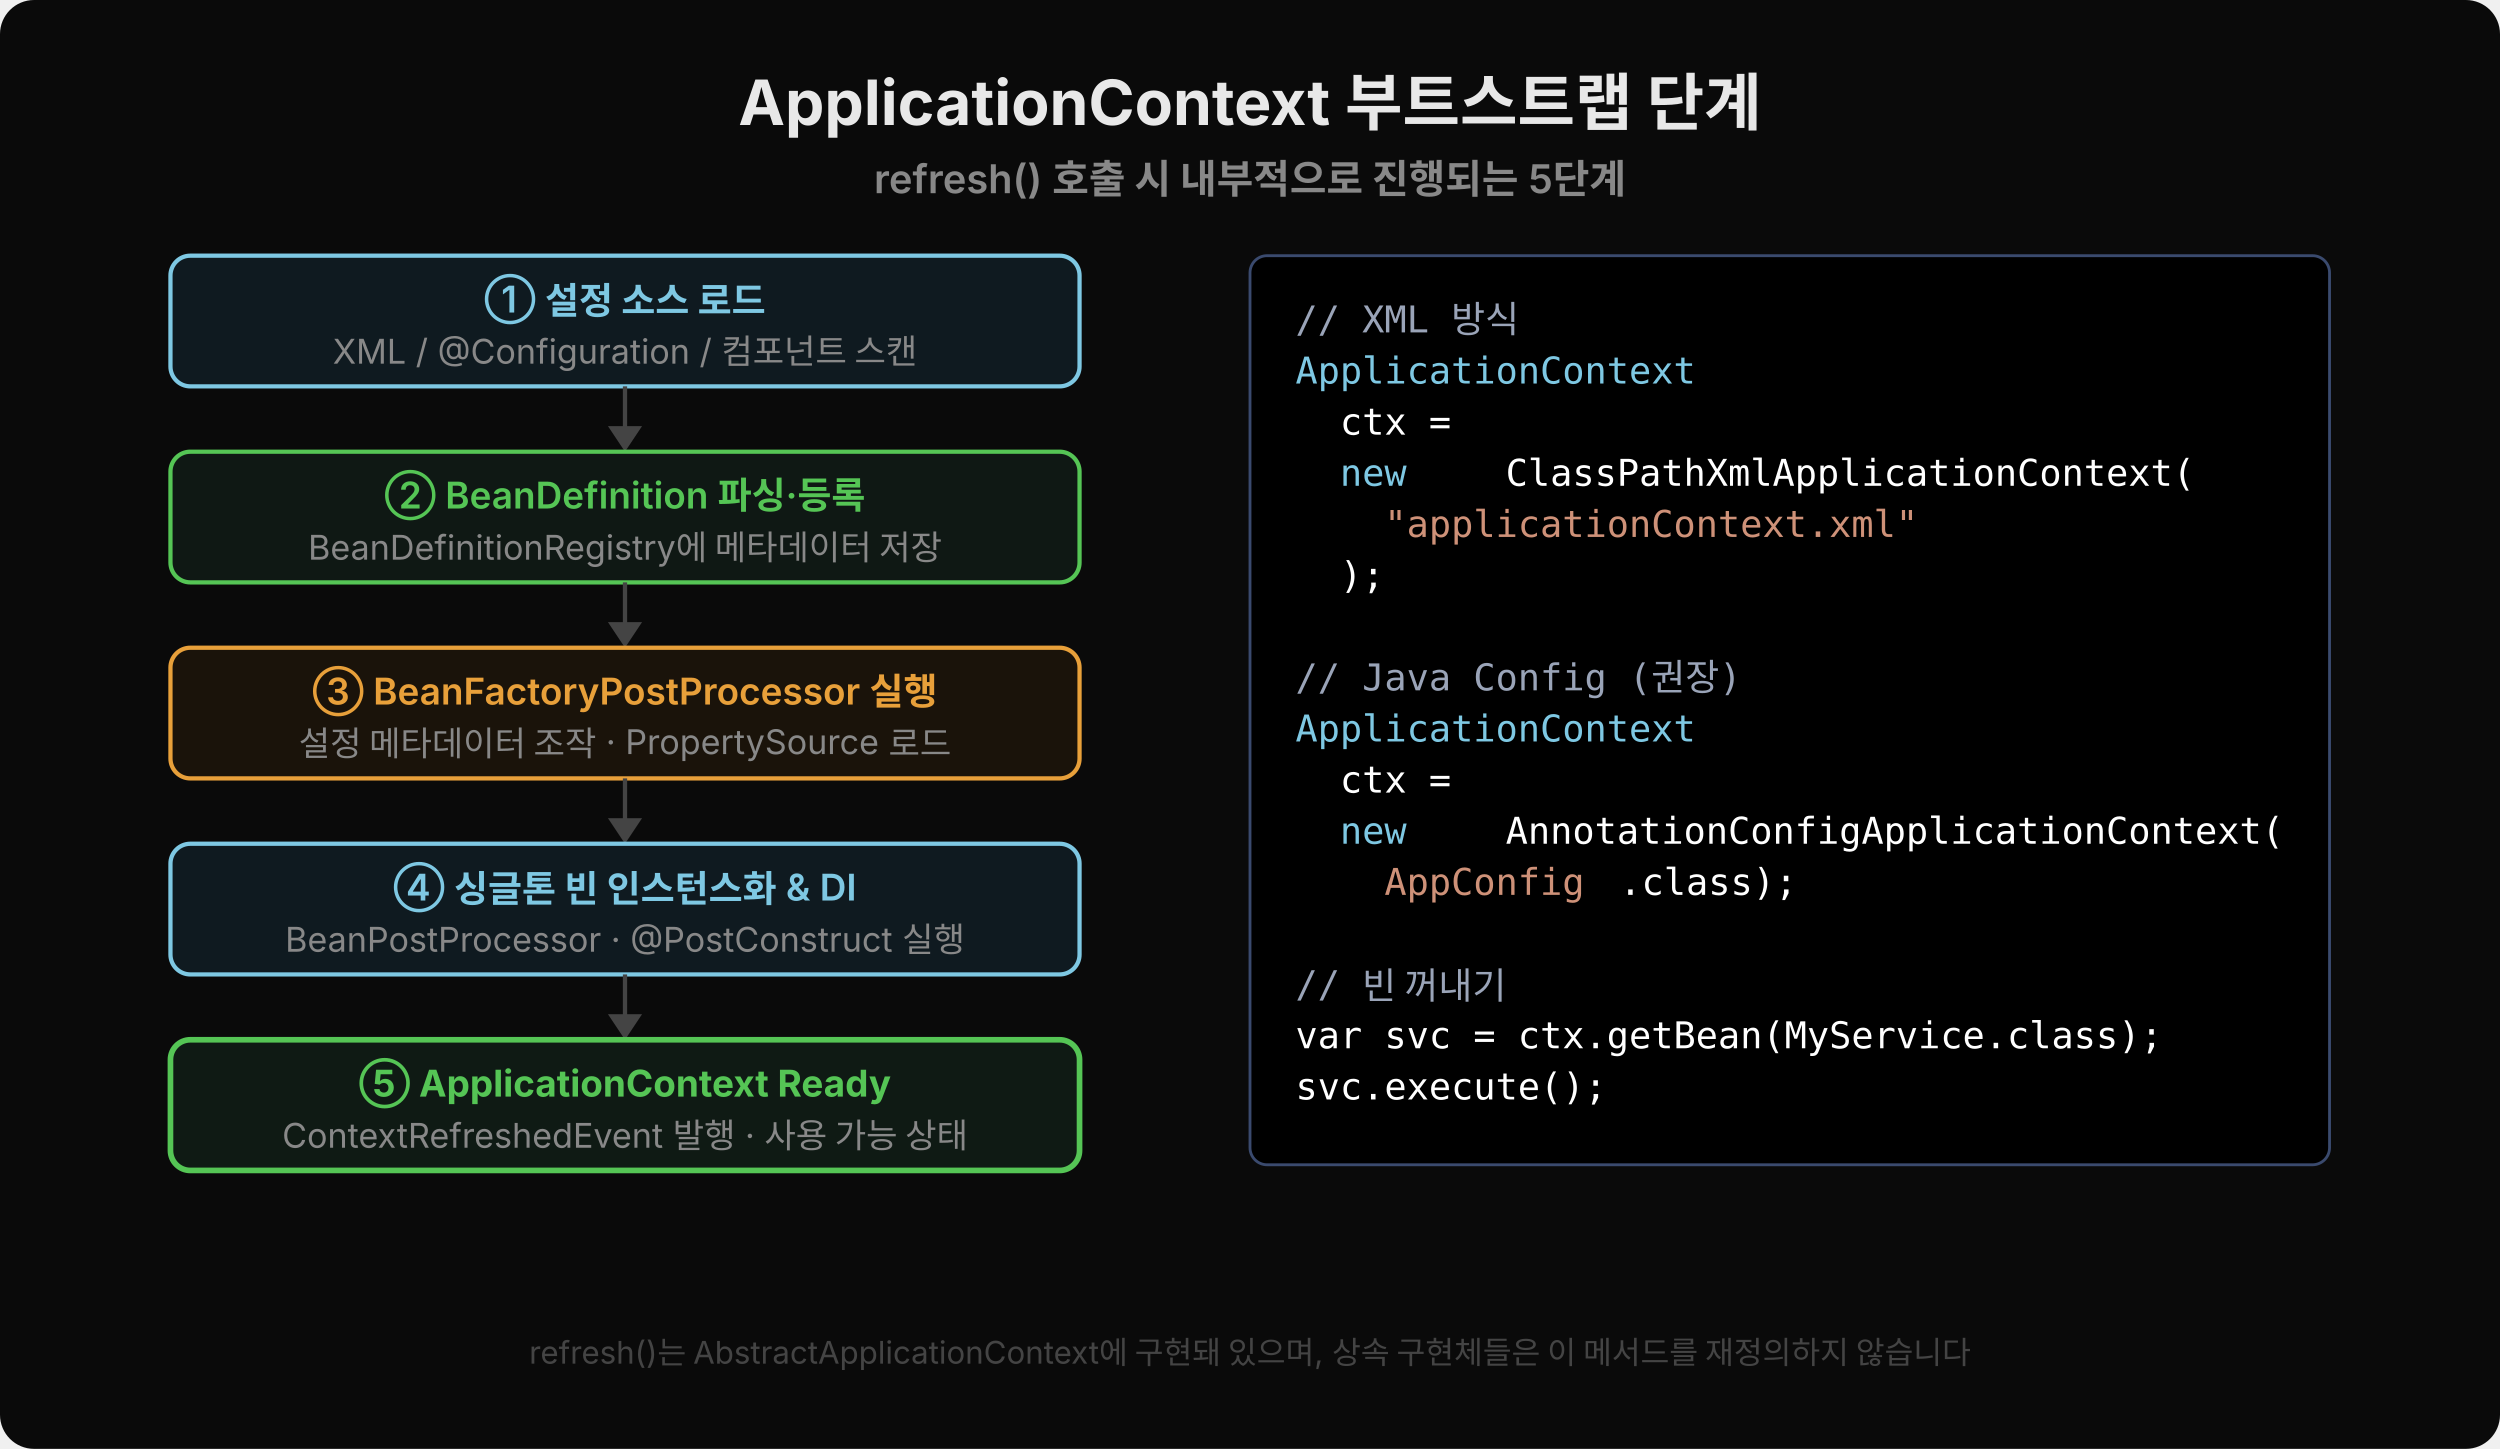
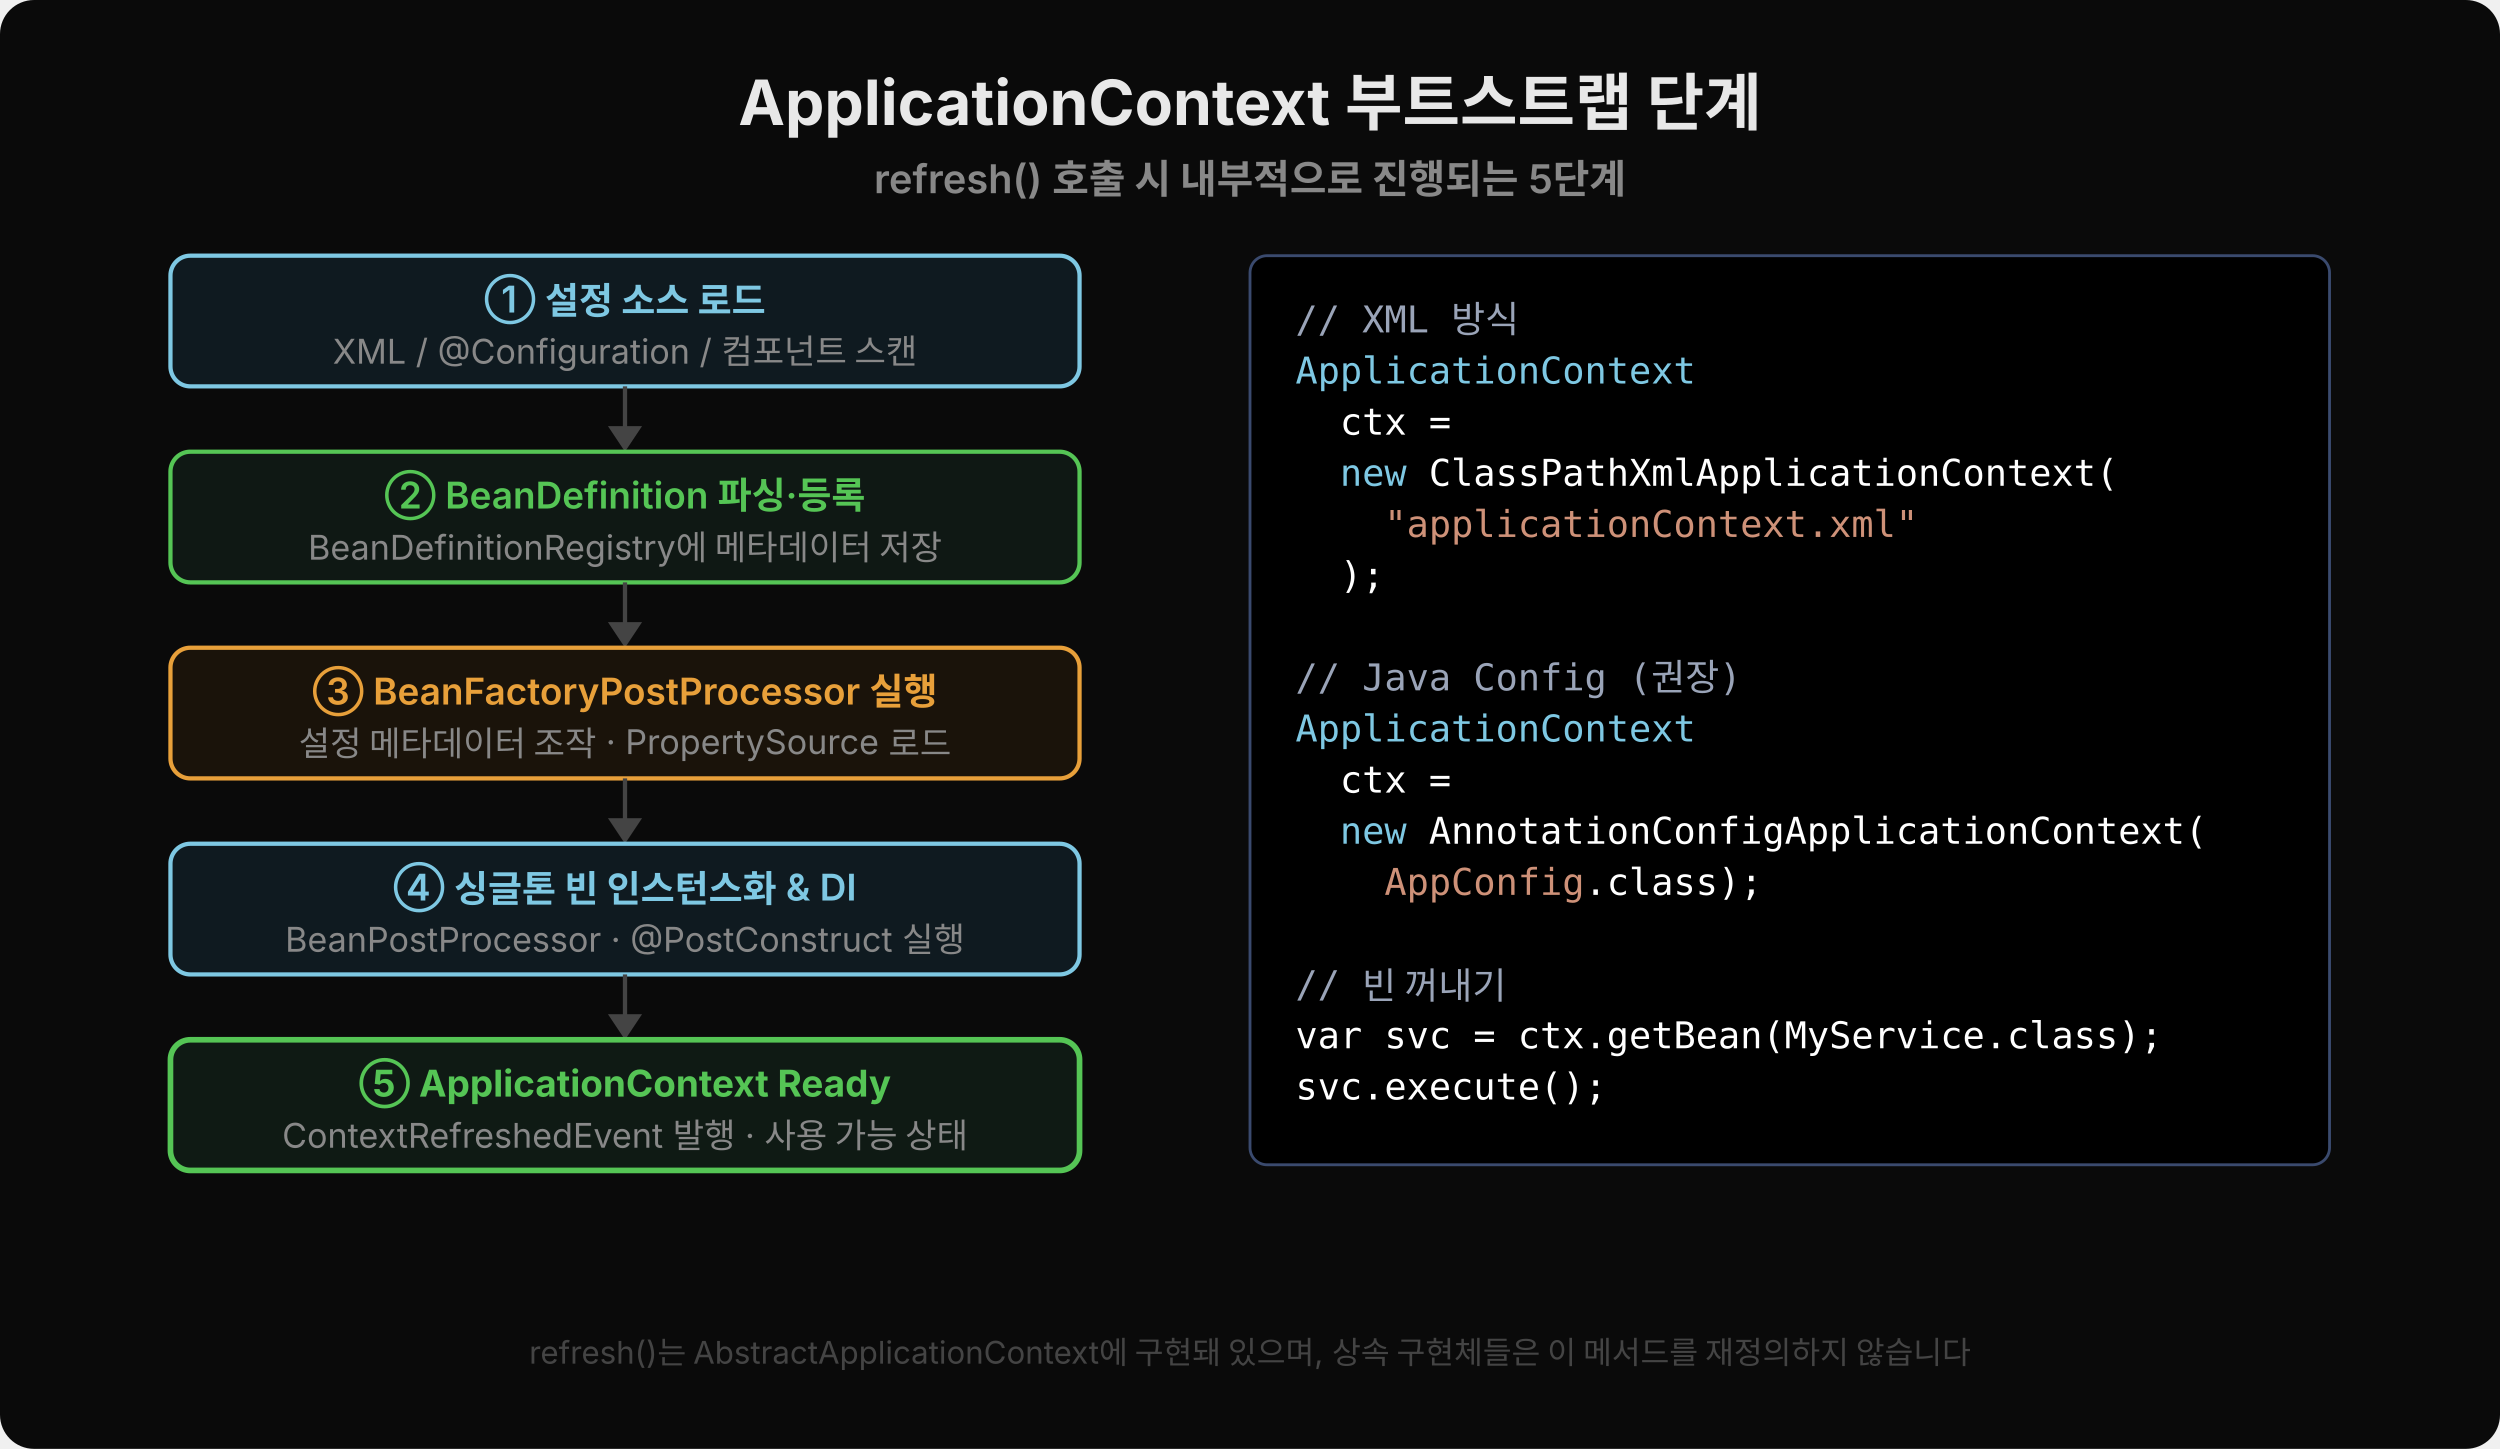
<svg xmlns="http://www.w3.org/2000/svg" width="880" viewBox="0 0 880 510" font-family="'Wanted Sans Variable','Wanted Sans',-apple-system,sans-serif">
  <rect width="880" height="510" fill="#0a0a0a" rx="12" />
  <text x="440" y="44" text-anchor="middle" font-size="22" font-weight="700" fill="#e8e8e8">ApplicationContext 부트스트랩 단계</text>
  <text x="440" y="68" text-anchor="middle" font-size="14" font-weight="600" fill="#888">refresh() 호출 시 내부적으로 진행되는 5단계</text>
  <rect x="60" y="90" width="320" height="46" rx="7" fill="#0f1a20" stroke="#7ec8e3" stroke-width="1.5" />
  <text x="220" y="110" text-anchor="middle" font-size="13" font-weight="600" fill="#7ec8e3">① 설정 소스 로드</text>
  <text x="220" y="128" text-anchor="middle" font-size="12" fill="#888">XML / @Configuration / 컴포넌트 스캔</text>
  <line x1="220" y1="136" x2="220" y2="156" stroke="#444" stroke-width="1.5" />
  <polygon points="220,159 214,150 226,150" fill="#444" />
  <rect x="60" y="159" width="320" height="46" rx="7" fill="#0f1814" stroke="#55c555" stroke-width="1.5" />
  <text x="220" y="179" text-anchor="middle" font-size="13" font-weight="600" fill="#55c555">② BeanDefinition 파싱·등록</text>
  <text x="220" y="197" text-anchor="middle" font-size="12" fill="#888">BeanDefinitionRegistry에 메타데이터 저장</text>
  <line x1="220" y1="205" x2="220" y2="225" stroke="#444" stroke-width="1.5" />
  <polygon points="220,228 214,219 226,219" fill="#444" />
  <rect x="60" y="228" width="320" height="46" rx="7" fill="#1a130a" stroke="#e8a03a" stroke-width="1.5" />
  <text x="220" y="248" text-anchor="middle" font-size="13" font-weight="600" fill="#e8a03a">③ BeanFactoryPostProcessor 실행</text>
  <text x="220" y="266" text-anchor="middle" font-size="12" fill="#888">설정 메타데이터 조작 · PropertySource 로드</text>
  <line x1="220" y1="274" x2="220" y2="294" stroke="#444" stroke-width="1.5" />
  <polygon points="220,297 214,288 226,288" fill="#444" />
  <rect x="60" y="297" width="320" height="46" rx="7" fill="#0f1a20" stroke="#7ec8e3" stroke-width="1.5" />
  <text x="220" y="317" text-anchor="middle" font-size="13" font-weight="600" fill="#7ec8e3">④ 싱글톤 빈 인스턴스화 &amp; DI</text>
  <text x="220" y="335" text-anchor="middle" font-size="12" fill="#888">BeanPostProcessor · @PostConstruct 실행</text>
  <line x1="220" y1="343" x2="220" y2="363" stroke="#444" stroke-width="1.5" />
  <polygon points="220,366 214,357 226,357" fill="#444" />
  <rect x="60" y="366" width="320" height="46" rx="7" fill="#0f1a14" stroke="#55c555" stroke-width="2" />
  <text x="220" y="386" text-anchor="middle" font-size="13" font-weight="700" fill="#55c555">⑤ ApplicationContext Ready</text>
  <text x="220" y="404" text-anchor="middle" font-size="12" fill="#888">ContextRefreshedEvent 발행 · 사용 가능 상태</text>
  <rect x="440" y="90" width="380" height="320" rx="6" fill="#000000" stroke="#3a4a6e" />
  <text x="456" y="117" font-size="13" font-family="'JetBrains Mono','Menlo','Consolas',monospace" xml:space="preserve" fill="#9aa4b8">// XML 방식</text>
  <text x="456" y="135" font-size="13" font-family="'JetBrains Mono','Menlo','Consolas',monospace" xml:space="preserve" fill="#7ec8e3">ApplicationContext</text>
  <text x="456" y="153" font-size="13" font-family="'JetBrains Mono','Menlo','Consolas',monospace" xml:space="preserve" fill="#ffffff">  ctx = </text>
-   <text x="456" y="171" font-size="13" font-family="'JetBrains Mono','Menlo','Consolas',monospace" xml:space="preserve" fill="#7ec8e3">  new </text>
-   <text x="530" y="171" font-size="13" font-family="'JetBrains Mono','Menlo','Consolas',monospace" xml:space="preserve" fill="#ffffff">ClassPathXmlApplicationContext(</text>
+   <text x="456" y="171" font-size="13" font-family="'JetBrains Mono','Menlo','Consolas',monospace" xml:space="preserve" fill="#7ec8e3">  new <tspan fill="#ffffff">ClassPathXmlApplicationContext(</tspan>
+   </text>
  <text x="456" y="189" font-size="13" font-family="'JetBrains Mono','Menlo','Consolas',monospace" xml:space="preserve" fill="#ce9178">    "applicationContext.xml"</text>
  <text x="456" y="207" font-size="13" font-family="'JetBrains Mono','Menlo','Consolas',monospace" xml:space="preserve" fill="#ffffff">  );</text>
  <text x="456" y="243" font-size="13" font-family="'JetBrains Mono','Menlo','Consolas',monospace" xml:space="preserve" fill="#9aa4b8">// Java Config (권장)</text>
  <text x="456" y="261" font-size="13" font-family="'JetBrains Mono','Menlo','Consolas',monospace" xml:space="preserve" fill="#7ec8e3">ApplicationContext</text>
  <text x="456" y="279" font-size="13" font-family="'JetBrains Mono','Menlo','Consolas',monospace" xml:space="preserve" fill="#ffffff">  ctx = </text>
-   <text x="456" y="297" font-size="13" font-family="'JetBrains Mono','Menlo','Consolas',monospace" xml:space="preserve" fill="#7ec8e3">  new </text>
-   <text x="530" y="297" font-size="13" font-family="'JetBrains Mono','Menlo','Consolas',monospace" xml:space="preserve" fill="#ffffff">AnnotationConfigApplicationContext(</text>
-   <text x="456" y="315" font-size="13" font-family="'JetBrains Mono','Menlo','Consolas',monospace" xml:space="preserve" fill="#ce9178">    AppConfig</text>
-   <text x="570" y="315" font-size="13" font-family="'JetBrains Mono','Menlo','Consolas',monospace" xml:space="preserve" fill="#ffffff">.class);</text>
+   <text x="456" y="297" font-size="13" font-family="'JetBrains Mono','Menlo','Consolas',monospace" xml:space="preserve" fill="#7ec8e3">  new <tspan fill="#ffffff">AnnotationConfigApplicationContext(</tspan>
+   </text>
+   <text x="456" y="315" font-size="13" font-family="'JetBrains Mono','Menlo','Consolas',monospace" xml:space="preserve" fill="#ce9178">    AppConfig<tspan fill="#ffffff">.class);</tspan>
+   </text>
  <text x="456" y="351" font-size="13" font-family="'JetBrains Mono','Menlo','Consolas',monospace" xml:space="preserve" fill="#9aa4b8">// 빈 꺼내기</text>
  <text x="456" y="369" font-size="13" font-family="'JetBrains Mono','Menlo','Consolas',monospace" xml:space="preserve" fill="#ffffff">var svc = ctx.getBean(MyService.class);</text>
  <text x="456" y="387" font-size="13" font-family="'JetBrains Mono','Menlo','Consolas',monospace" xml:space="preserve" fill="#ffffff">svc.execute();</text>
  <text x="440" y="480" text-anchor="middle" font-size="11" fill="#444">refresh()는 AbstractApplicationContext에 구현돼 있으며, 상속 구현체들은 이 메서드를 재정의하지 않습니다</text>
</svg>
